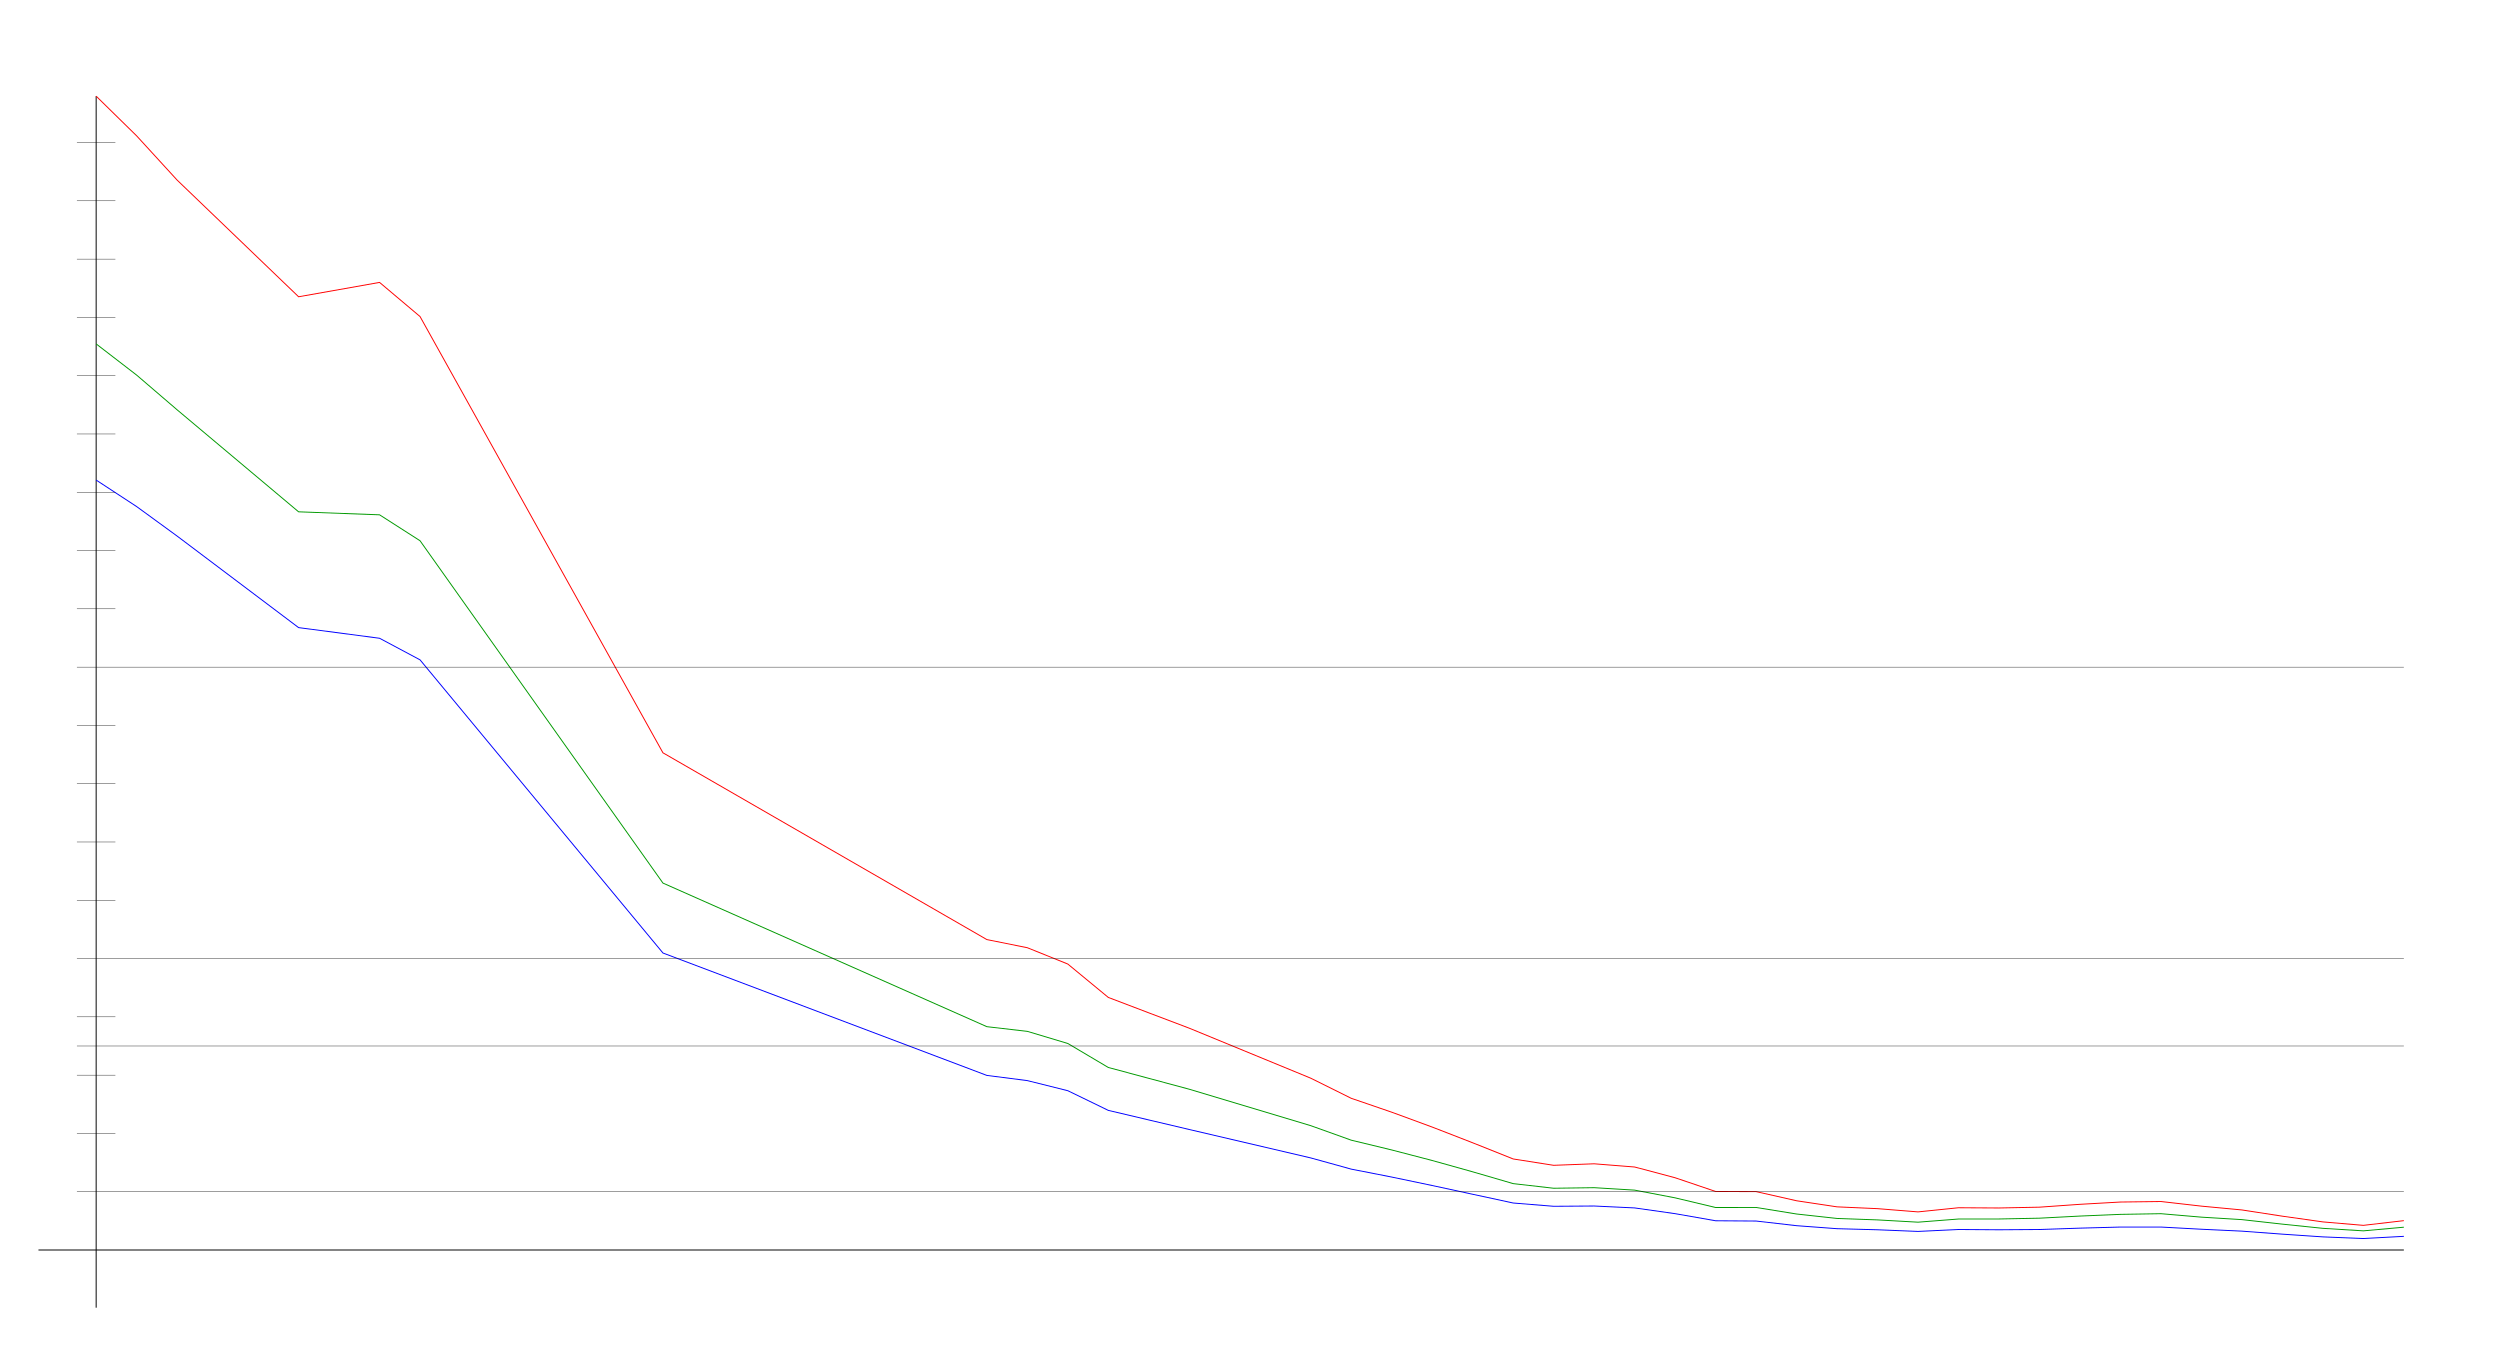
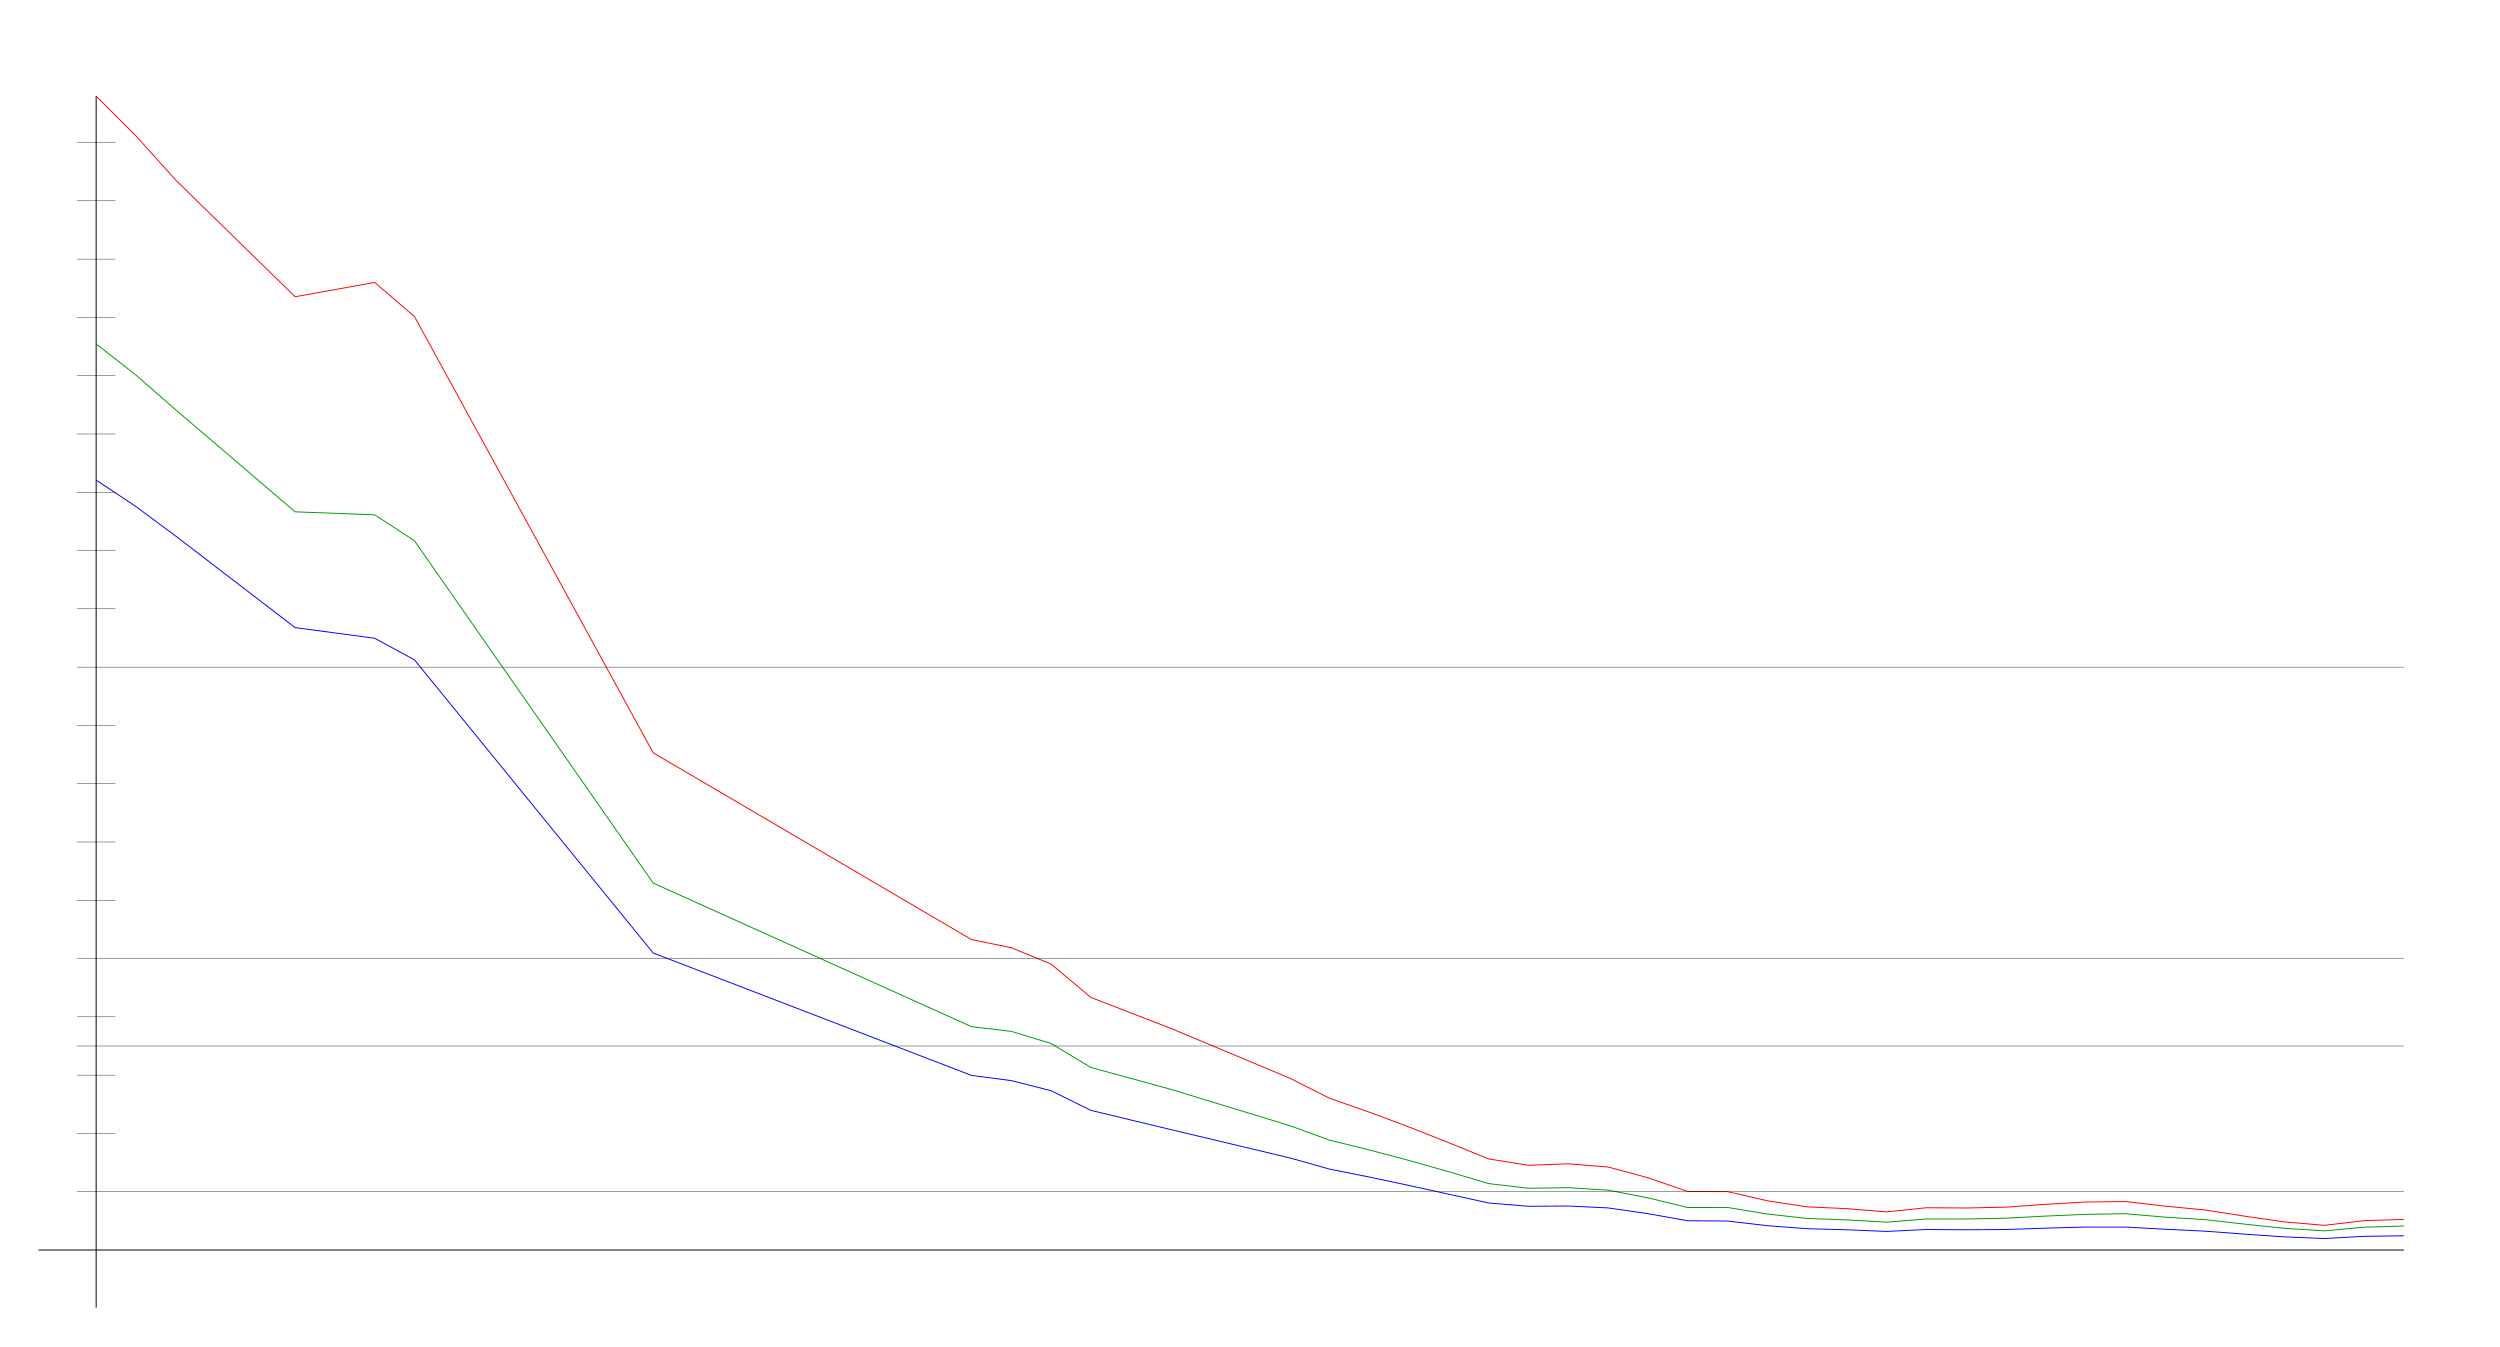
<svg xmlns="http://www.w3.org/2000/svg" width="650" height="350" version="1.1" id="sparkleline_DE-TH">
  <g id="layer1">
    <path style="fill:none;stroke:#000000;stroke-width:0.25px;" d="M 25,340 25,25" id="vertical_axis" />
    <path style="fill:none;stroke:#000000;stroke-width:0.25px;" d="M 10,325 625,325" id="horizontal_axis" />
-     <path style="fill:none;stroke:#0000ff;stroke-width:0.25px;" d="M 25.0,124.819 35.526,131.709 46.053,139.381 77.632,163.179 98.684,165.949 109.211,171.561 172.368,247.783 256.579,279.608 267.105,280.957 277.632,283.586 288.158,288.7 298.684,291.187 309.211,293.673 340.789,301.061 351.316,303.973 361.842,306.033 372.368,308.235 382.895,310.509 393.421,312.782 403.947,313.634 414.474,313.563 425.0,314.06 435.526,315.552 446.053,317.399 456.579,317.47 467.105,318.678 477.632,319.459 488.158,319.743 498.684,320.17 509.211,319.672 519.737,319.743 530.263,319.672 540.789,319.317 551.316,319.033 561.842,319.033 572.368,319.601 582.895,320.098 593.421,320.88 603.947,321.59 614.474,322.016 625.0,321.448" id="cases7_100k" />
-     <path style="fill:none;stroke:#009900;stroke-width:0.25px;" d="M 25.0,89.415 35.526,97.524 46.053,106.553 77.632,133.072 98.684,133.852 109.211,140.596 172.368,229.603 256.579,266.935 267.105,268.154 277.632,271.308 288.158,277.545 298.684,280.369 309.211,283.2 340.789,292.672 351.316,296.445 361.842,298.989 372.368,301.731 382.895,304.672 393.421,307.74 403.947,308.944 414.474,308.797 425.0,309.434 435.526,311.439 446.053,313.952 456.579,313.942 467.105,315.64 477.632,316.797 488.158,317.175 498.684,317.767 509.211,316.944 519.737,316.935 530.263,316.727 540.789,316.176 551.316,315.734 561.842,315.56 572.368,316.459 582.895,317.1 593.421,318.276 603.947,319.367 614.474,320.02 625.0,319.072" id="cases7_100k_nofullvac" />
-     <path style="fill:none;stroke:#ff0000;stroke-width:0.25px;" d="M 25.0,25.0 35.526,35.326 46.053,46.824 77.632,77.159 98.684,73.427 109.211,82.303 172.368,195.732 256.579,244.29 267.105,246.408 277.632,250.653 288.158,259.334 298.684,263.34 309.211,267.332 340.789,280.328 351.316,285.556 361.842,289.17 372.368,293.036 382.895,297.125 393.421,301.329 403.947,302.98 414.474,302.586 425.0,303.421 435.526,306.216 446.053,309.783 456.579,309.818 467.105,312.198 477.632,313.78 488.158,314.25 498.684,315.092 509.211,314.014 519.737,314.076 530.263,313.864 540.789,313.122 551.316,312.528 561.842,312.394 572.368,313.595 582.895,314.586 593.421,316.207 603.947,317.695 614.474,318.591 625.0,317.37" id="cases7_100k_novac" />
+     <path style="fill:none;stroke:#0000ff;stroke-width:0.25px;" d="M 25.0,124.819 35.345,131.709 45.69,139.381 76.724,163.179 97.414,165.949 107.759,171.561 169.828,247.783 252.586,279.608 262.931,280.957 273.276,283.586 283.621,288.7 293.966,291.187 304.31,293.673 335.345,301.061 345.69,303.973 356.034,306.033 366.379,308.235 376.724,310.509 387.069,312.782 397.414,313.634 407.759,313.563 418.103,314.06 428.448,315.552 438.793,317.399 449.138,317.47 459.483,318.678 469.828,319.459 480.172,319.743 490.517,320.17 500.862,319.672 511.207,319.743 521.552,319.672 531.897,319.317 542.241,319.033 552.586,319.033 562.931,319.601 573.276,320.098 583.621,320.88 593.966,321.59 604.31,322.016 614.655,321.448 625.0,321.306" id="cases7_100k" />
+     <path style="fill:none;stroke:#009900;stroke-width:0.25px;" d="M 25.0,89.415 35.345,97.524 45.69,106.553 76.724,133.072 97.414,133.852 107.759,140.596 169.828,229.603 252.586,266.935 262.931,268.154 273.276,271.308 283.621,277.545 293.966,280.369 304.31,283.2 335.345,292.672 345.69,296.445 356.034,298.989 366.379,301.731 376.724,304.672 387.069,307.74 397.414,308.944 407.759,308.797 418.103,309.434 428.448,311.439 438.793,313.952 449.138,313.942 459.483,315.64 469.828,316.797 480.172,317.175 490.517,317.767 500.862,316.944 511.207,316.935 521.552,316.727 531.897,316.176 542.241,315.734 552.586,315.56 562.931,316.459 573.276,317.1 583.621,318.276 593.966,319.367 604.31,320.02 614.655,319.072 625.0,318.762" id="cases7_100k_nofullvac" />
+     <path style="fill:none;stroke:#ff0000;stroke-width:0.25px;" d="M 25.0,25.0 35.345,35.326 45.69,46.824 76.724,77.159 97.414,73.427 107.759,82.303 169.828,195.732 252.586,244.29 262.931,246.408 273.276,250.653 283.621,259.334 293.966,263.34 304.31,267.332 335.345,280.328 345.69,285.556 356.034,289.17 366.379,293.036 376.724,297.125 387.069,301.329 397.414,302.98 407.759,302.586 418.103,303.421 428.448,306.216 438.793,309.783 449.138,309.818 459.483,312.198 469.828,313.78 480.172,314.25 490.517,315.092 500.862,314.014 511.207,314.076 521.552,313.864 531.897,313.122 542.241,312.528 552.586,312.394 562.931,313.595 573.276,314.586 583.621,316.207 593.966,317.695 604.31,318.591 614.655,317.37 625.0,317.053" id="cases7_100k_novac" />
    <path style="fill:none;stroke:#000000;stroke-width:0.1px;" d="M 20,309.845 625,309.845" id="yaxis_10" />
    <path style="fill:none;stroke:#000000;stroke-width:0.1px;" d="M 20,294.69 30,294.69" id="yaxis_20" />
    <path style="fill:none;stroke:#000000;stroke-width:0.1px;" d="M 20,279.536 30,279.536" id="yaxis_30" />
    <path style="fill:none;stroke:#000000;stroke-width:0.1px;" d="M 20,271.958 625,271.958" id="yaxis_35" />
    <path style="fill:none;stroke:#000000;stroke-width:0.1px;" d="M 20,264.381 30,264.381" id="yaxis_40" />
    <path style="fill:none;stroke:#000000;stroke-width:0.1px;" d="M 20,249.226 625,249.226" id="yaxis_50" />
    <path style="fill:none;stroke:#000000;stroke-width:0.1px;" d="M 20,234.071 30,234.071" id="yaxis_60" />
    <path style="fill:none;stroke:#000000;stroke-width:0.1px;" d="M 20,218.916 30,218.916" id="yaxis_70" />
    <path style="fill:none;stroke:#000000;stroke-width:0.1px;" d="M 20,203.762 30,203.762" id="yaxis_80" />
    <path style="fill:none;stroke:#000000;stroke-width:0.1px;" d="M 20,188.607 30,188.607" id="yaxis_90" />
    <path style="fill:none;stroke:#000000;stroke-width:0.1px;" d="M 20,173.452 625,173.452" id="yaxis_100" />
    <path style="fill:none;stroke:#000000;stroke-width:0.1px;" d="M 20,158.297 30,158.297" id="yaxis_110" />
    <path style="fill:none;stroke:#000000;stroke-width:0.1px;" d="M 20,143.142 30,143.142" id="yaxis_120" />
    <path style="fill:none;stroke:#000000;stroke-width:0.1px;" d="M 20,127.988 30,127.988" id="yaxis_130" />
    <path style="fill:none;stroke:#000000;stroke-width:0.1px;" d="M 20,112.833 30,112.833" id="yaxis_140" />
    <path style="fill:none;stroke:#000000;stroke-width:0.1px;" d="M 20,97.678 30,97.678" id="yaxis_150" />
    <path style="fill:none;stroke:#000000;stroke-width:0.1px;" d="M 20,82.523 30,82.523" id="yaxis_160" />
    <path style="fill:none;stroke:#000000;stroke-width:0.1px;" d="M 20,67.368 30,67.368" id="yaxis_170" />
    <path style="fill:none;stroke:#000000;stroke-width:0.1px;" d="M 20,52.214 30,52.214" id="yaxis_180" />
    <path style="fill:none;stroke:#000000;stroke-width:0.1px;" d="M 20,37.059 30,37.059" id="yaxis_190" />
  </g>
</svg>
